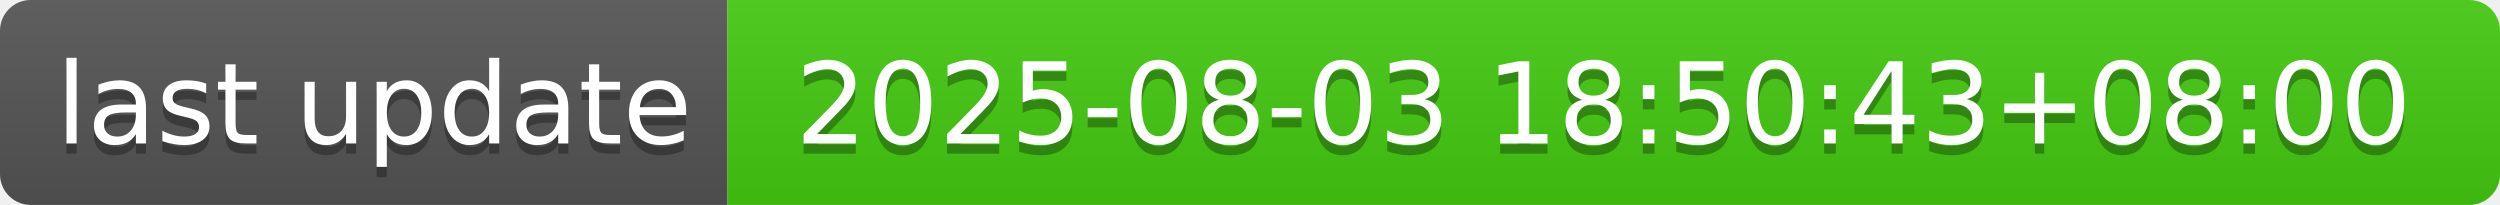
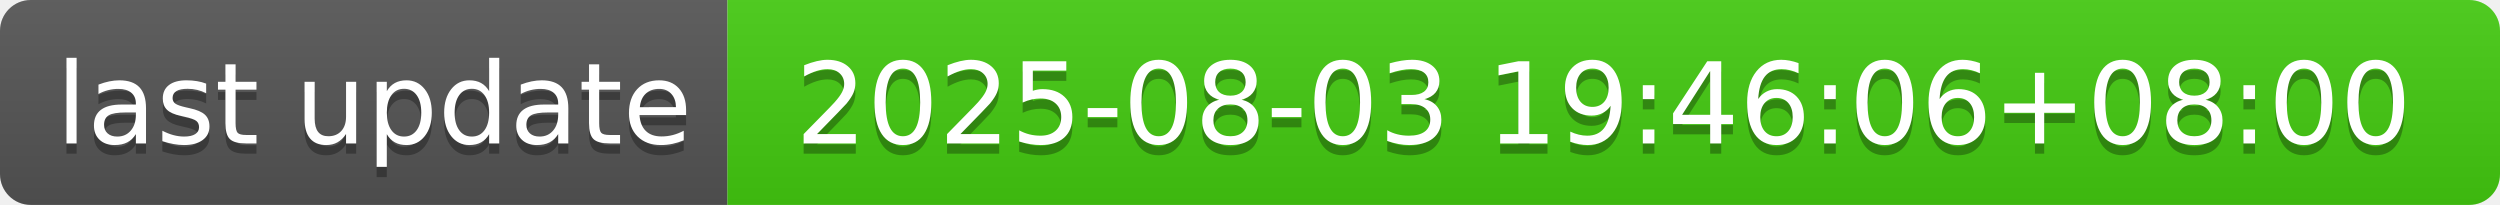
- <svg xmlns="http://www.w3.org/2000/svg" width="244" height="20" role="img" aria-label="last update: 2025-08-03 18:50:43+08:00">
+ <svg xmlns="http://www.w3.org/2000/svg" width="244" height="20" role="img" aria-label="last update: 2025-08-03 19:46:06+08:00">
  <linearGradient id="s" x2="0" y2="100%">
    <stop offset="0" stop-color="#bbb" stop-opacity=".1" />
    <stop offset="1" stop-opacity=".1" />
  </linearGradient>
  <clipPath id="r">
    <rect width="244" height="20" rx="3" fill="#fff" />
  </clipPath>
  <g clip-path="url(#r)">
    <rect width="71" height="20" fill="#555" />
    <rect x="71" width="173" height="20" fill="#4c1" />
    <rect width="244" height="20" fill="url(#s)" />
  </g>
  <g fill="#fff" text-anchor="middle" font-family="Verdana,Geneva,DejaVu Sans,sans-serif" text-rendering="geometricPrecision" font-size="110">
    <text aria-hidden="true" x="365" y="150" fill="#010101" fill-opacity=".3" transform="scale(.1)" textLength="610">last update</text>
    <text x="365" y="140" transform="scale(.1)" fill="#fff" textLength="610">last update</text>
-     <text aria-hidden="true" x="1565" y="150" fill="#010101" fill-opacity=".3" transform="scale(.1)" textLength="1630">2025-08-03 18:50:43+08:00</text>
-     <text x="1565" y="140" transform="scale(.1)" fill="#fff" textLength="1630">2025-08-03 18:50:43+08:00</text>
+     <text aria-hidden="true" x="1565" y="150" fill="#010101" fill-opacity=".3" transform="scale(.1)" textLength="1630">2025-08-03 19:46:06+08:00</text>
+     <text x="1565" y="140" transform="scale(.1)" fill="#fff" textLength="1630">2025-08-03 19:46:06+08:00</text>
  </g>
</svg>
